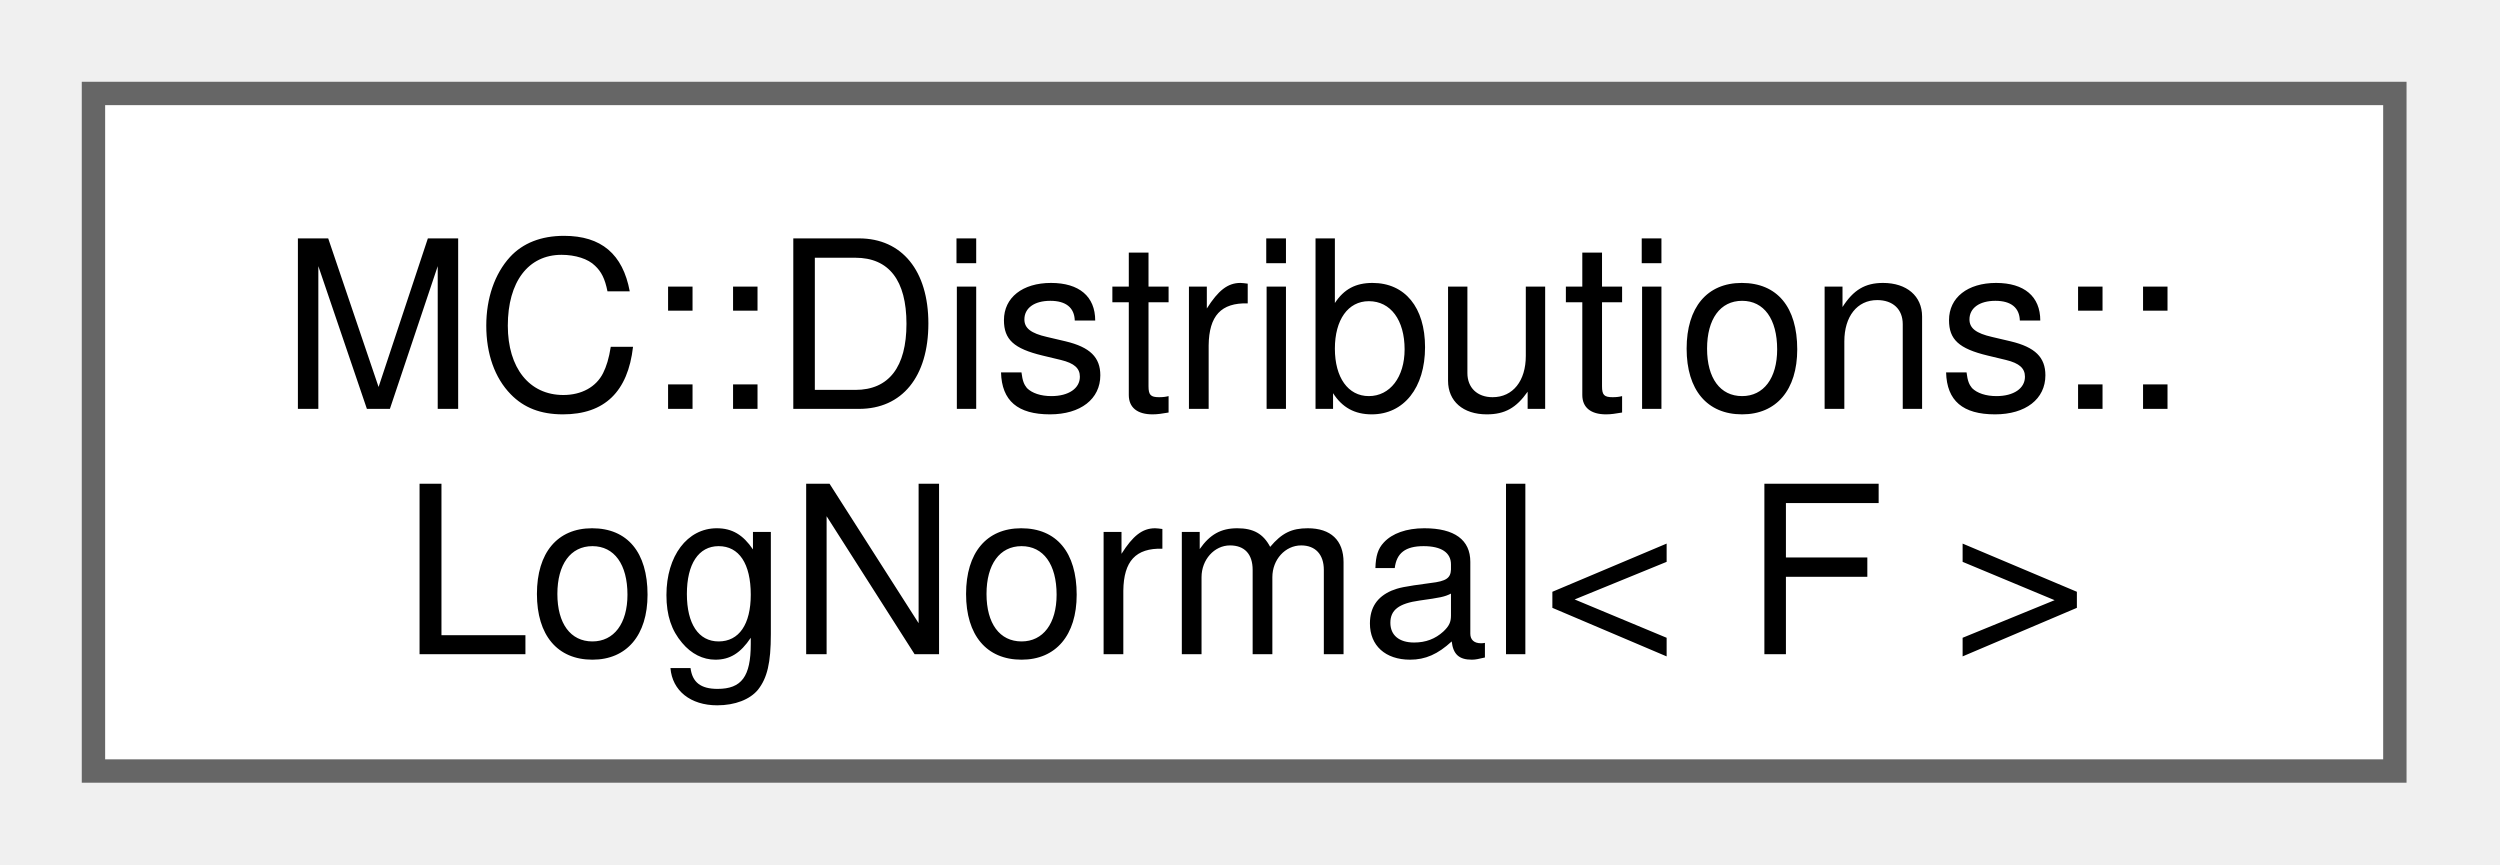
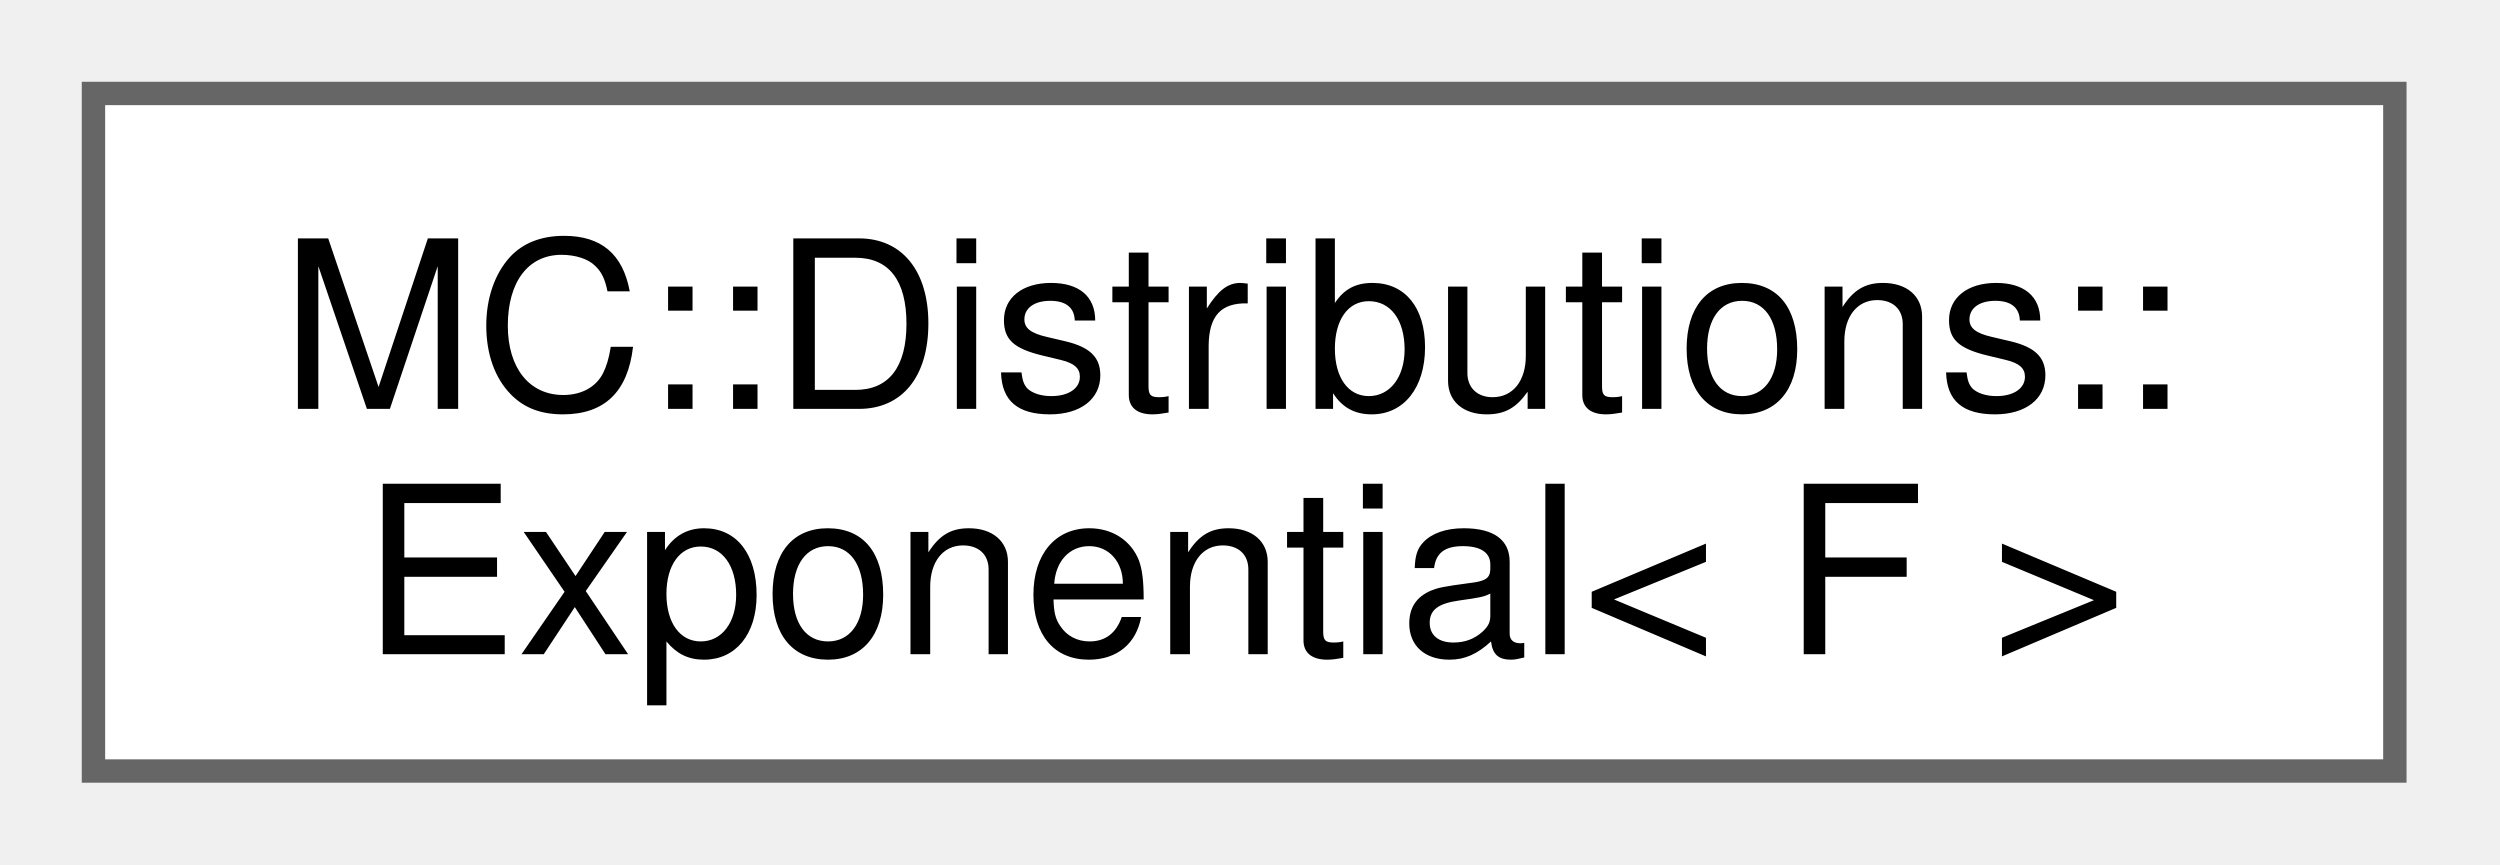
<svg xmlns="http://www.w3.org/2000/svg" xmlns:xlink="http://www.w3.org/1999/xlink" width="107pt" height="37pt" viewBox="0.00 0.00 107.00 37.00">
  <g id="graph0" class="graph" transform="scale(1 1) rotate(0) translate(4 33)">
    <g id="Node000000" class="node">
      <g id="a_Node000000">
-         <a xlink:href="structMC_1_1Distributions_1_1LogNormal.html" target="_top" xlink:title="Represents a LogNormal (Gaussian) probability distribution.">
+         <a xlink:href="structMC_1_1Distributions_1_1Exponential.html" target="_top" xlink:title="Represents a Exponential probability distribution.">
          <polygon fill="white" stroke="#666666" points="98.5,-29 0,-29 0,0 98.5,0 98.5,-29" />
          <text xml:space="preserve" text-anchor="start" x="8" y="-15.5" font-family="Helvetica,sans-Serif" font-size="10.00">MC::Distributions::</text>
-           <text xml:space="preserve" text-anchor="middle" x="49.25" y="-5" font-family="Helvetica,sans-Serif" font-size="10.00">LogNormal&lt; F &gt;</text>
+           <text xml:space="preserve" text-anchor="middle" x="49.25" y="-5" font-family="Helvetica,sans-Serif" font-size="10.00">Exponential&lt; F &gt;</text>
        </a>
      </g>
    </g>
  </g>
</svg>
